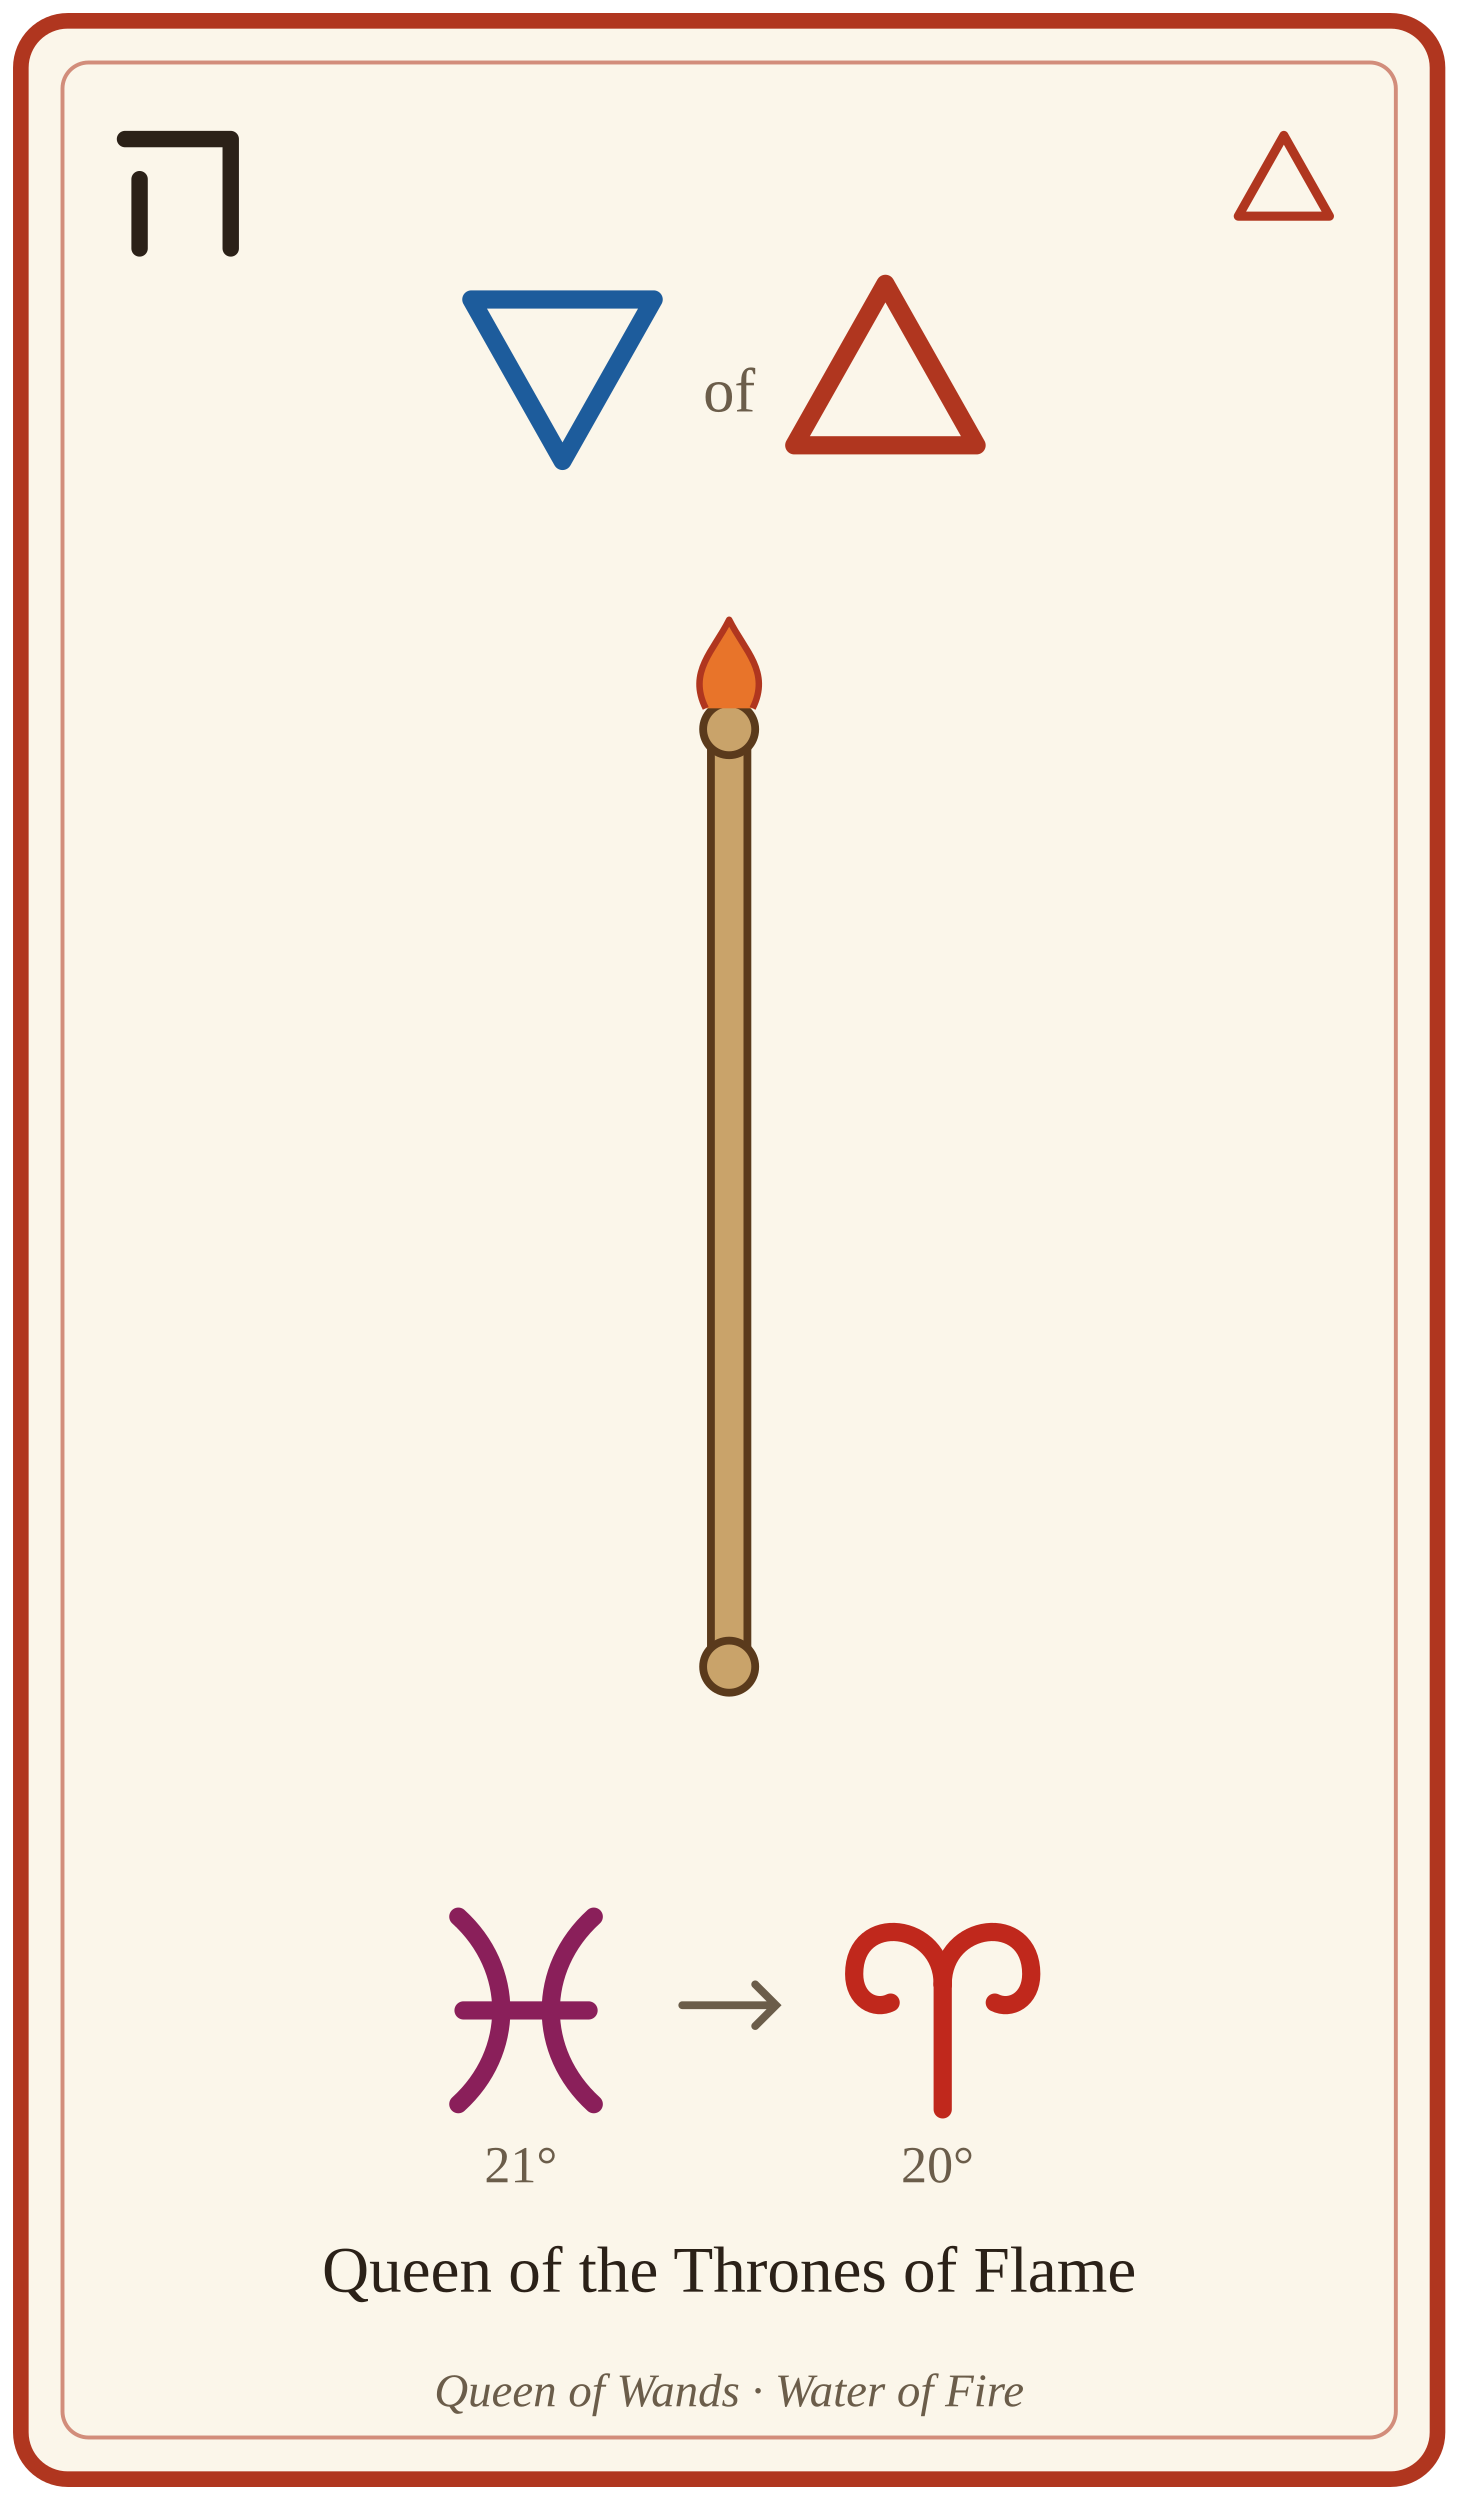
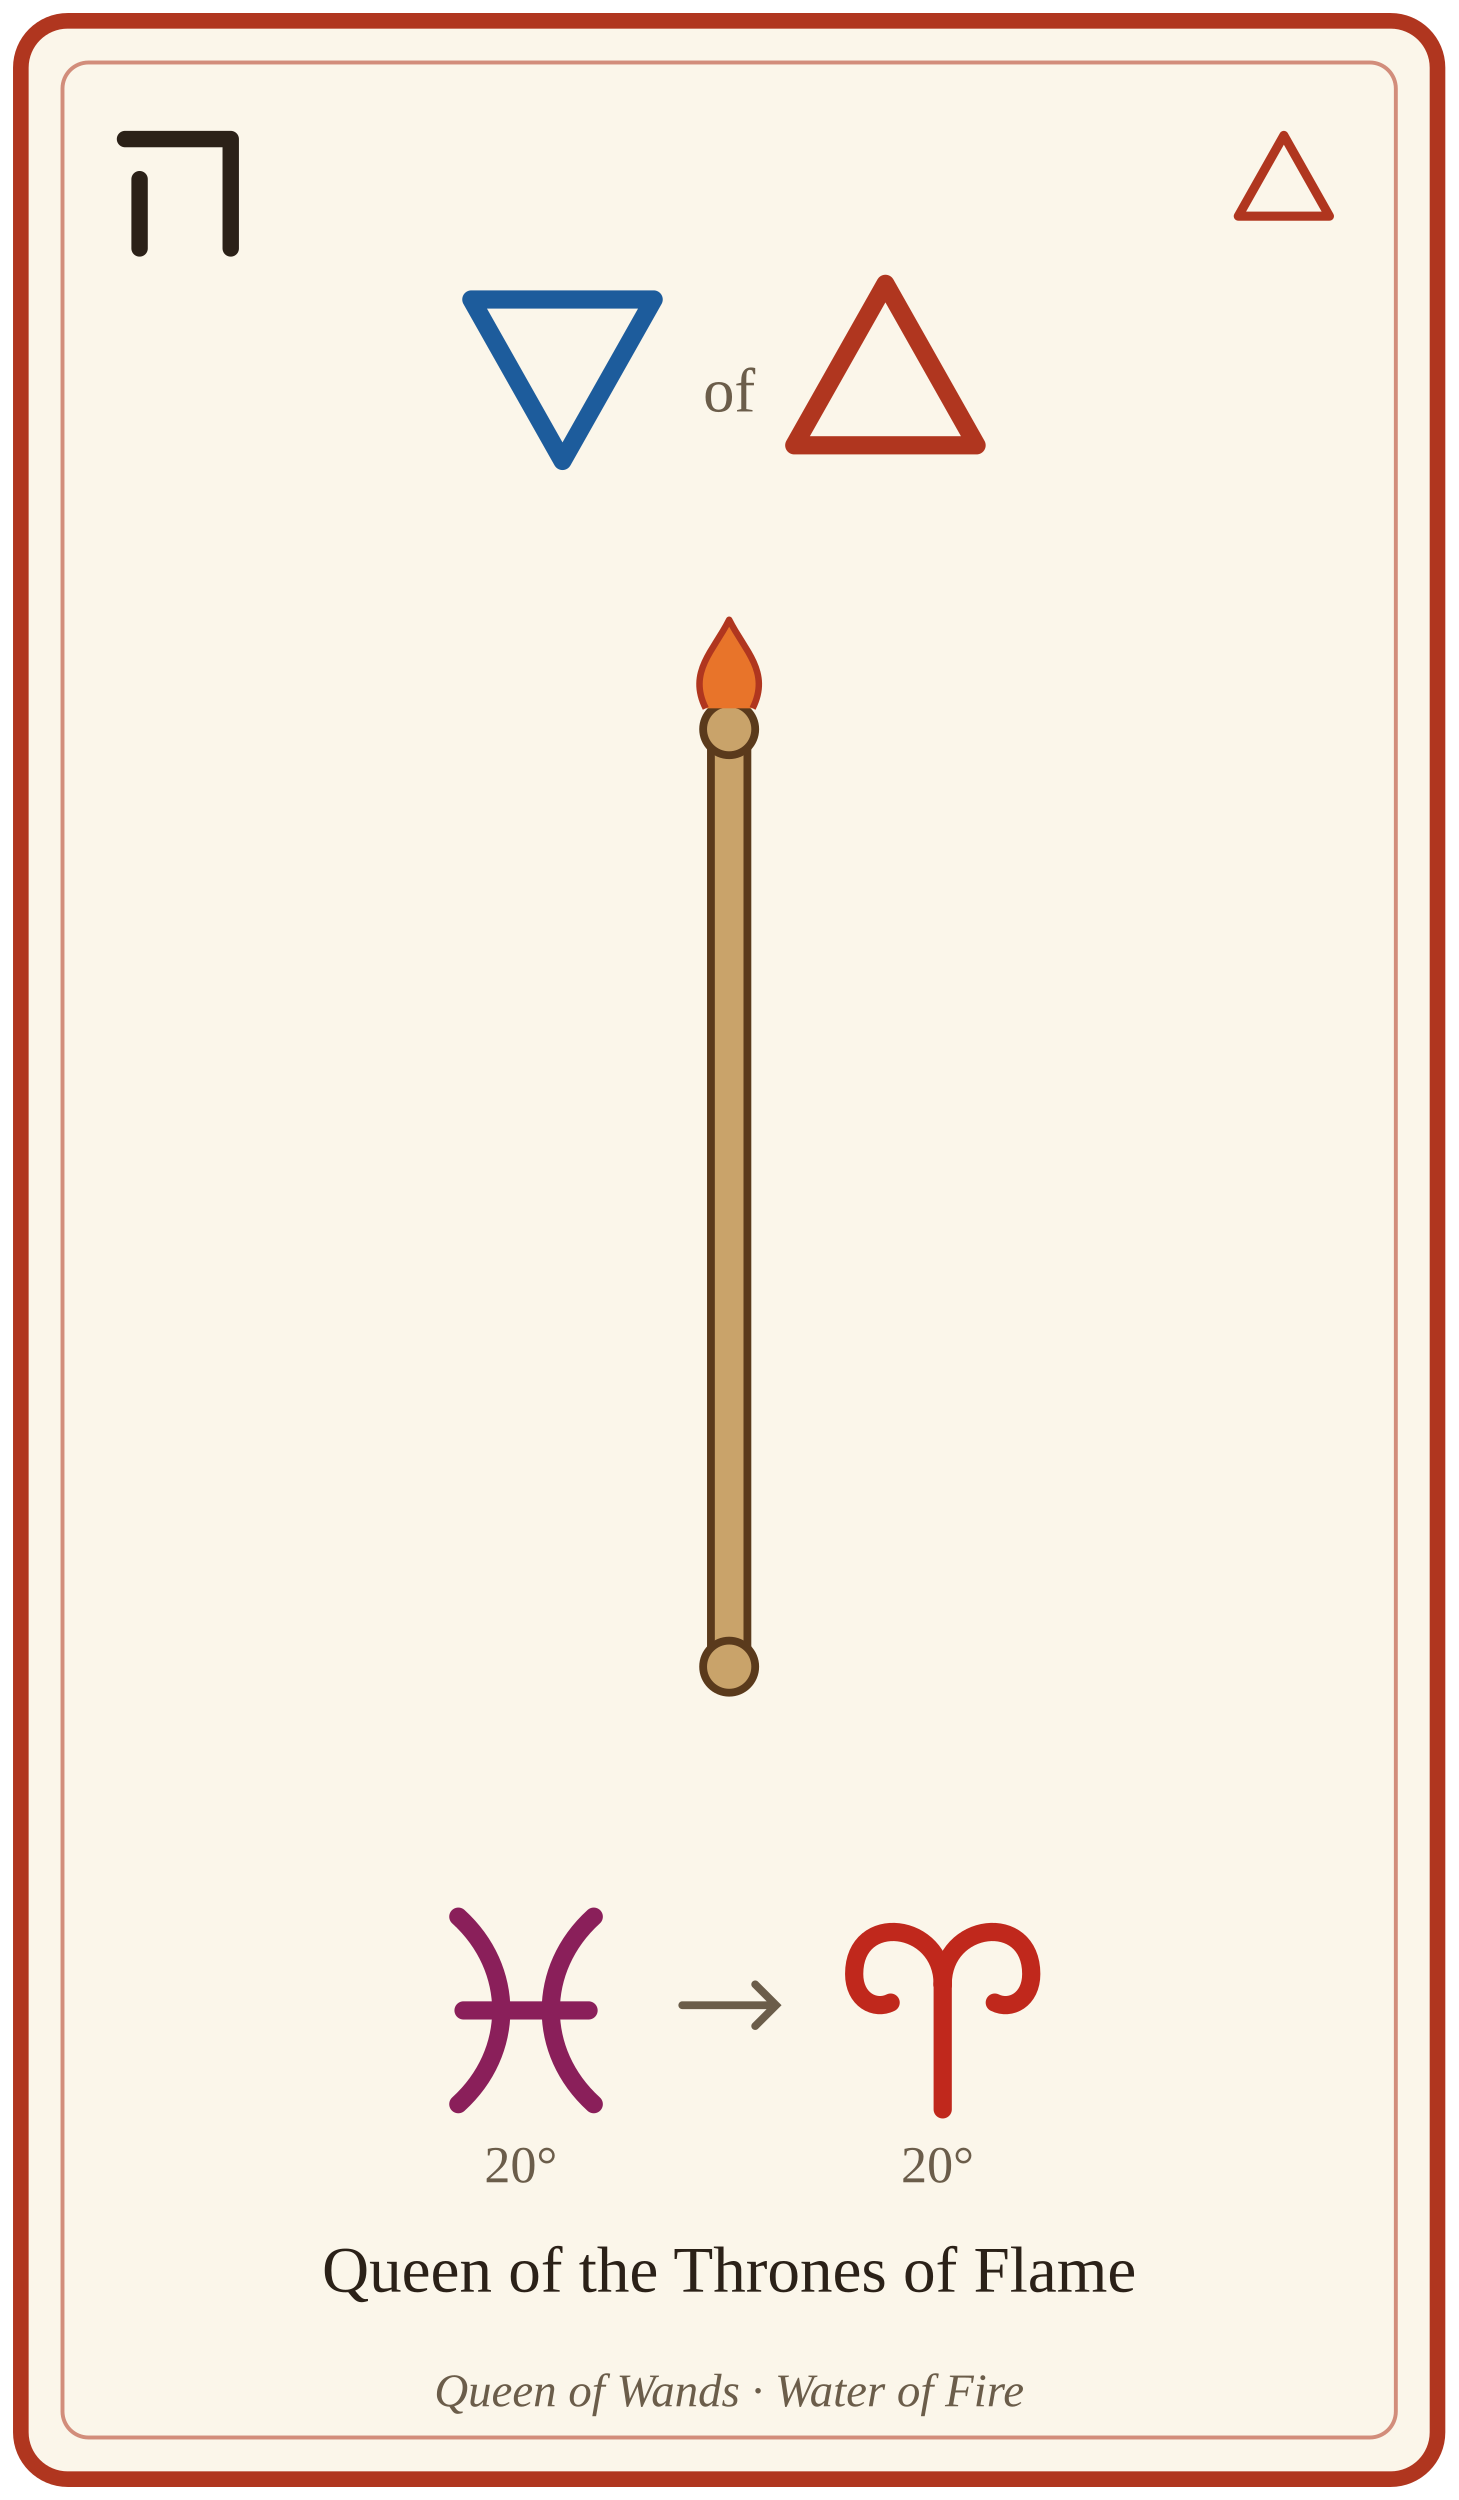
<svg xmlns="http://www.w3.org/2000/svg" viewBox="0 0 560 960" width="560" height="960" role="img" aria-labelledby="t d">
  <rect x="8" y="8" width="544" height="944" rx="18" fill="#fbf6ea" stroke="#b0361f" stroke-width="6" />
  <rect x="24" y="24" width="512" height="912" rx="10" fill="none" stroke="#b0361f" stroke-width="1.5" opacity=".55" />
  <g transform="translate(34 38) scale(0.7)" style="color:#2b2118" fill="none" stroke="currentColor" stroke-width="9" stroke-linecap="round" stroke-linejoin="round" data-glyph="hebrew-heh">
    <path d="M20 22 L78 22 L78 82" />
    <line x1="28" y1="44" x2="28" y2="82" />
  </g>
  <g transform="translate(468 44) scale(0.5)" style="color:#b0361f" fill="none" stroke="currentColor" stroke-width="7" stroke-linecap="round" stroke-linejoin="round" data-glyph="element-fire">
    <path d="M50 16 L85 78 L15 78 Z" />
  </g>
  <g transform="translate(166 93) scale(1)" style="color:#1d5c9c" fill="none" stroke="currentColor" stroke-width="7" stroke-linecap="round" stroke-linejoin="round" data-glyph="element-water">
    <path d="M15 22 L85 22 L50 84 Z" />
  </g>
  <text x="280" y="158" font-size="24" text-anchor="middle" fill="#6b5d4a" font-family="Georgia, 'Times New Roman', serif">of</text>
  <g transform="translate(290 93) scale(1)" style="color:#b0361f" fill="none" stroke="currentColor" stroke-width="7" stroke-linecap="round" stroke-linejoin="round" data-glyph="element-fire">
    <path d="M50 16 L85 78 L15 78 Z" />
  </g>
  <g transform="translate(280 460)">
    <g>
      <rect x="-7" y="-180" width="14" height="360" rx="7" fill="#c9a36a" stroke="#5a3a1c" stroke-width="3" />
      <circle cx="0" cy="-180" r="10" fill="#c9a36a" stroke="#5a3a1c" stroke-width="3" />
      <circle cx="0" cy="180" r="10" fill="#c9a36a" stroke="#5a3a1c" stroke-width="3" />
      <path d="M-9 -188 C-16 -202 -6 -210 0 -222 C6 -210 16 -202 9 -188" fill="#e8742a" stroke="#b0361f" stroke-width="2.5" stroke-linejoin="round" />
    </g>
  </g>
  <g transform="translate(152 722) scale(1)" style="color:#8a1f5a" fill="none" stroke="currentColor" stroke-width="7" stroke-linecap="round" stroke-linejoin="round" data-glyph="sign-pisces">
    <path d="M24 14 C46 34 46 66 24 86" />
    <path d="M76 14 C54 34 54 66 76 86" />
    <line x1="26" y1="50" x2="74" y2="50" />
  </g>
  <g transform="translate(312 722) scale(1)" style="color:#c0281c" fill="none" stroke="currentColor" stroke-width="7" stroke-linecap="round" stroke-linejoin="round" data-glyph="sign-aries">
    <path d="M50 88 L50 40" />
    <path d="M50 40 C50 16 16 12 16 36 C16 46 24 50 30 47" />
    <path d="M50 40 C50 16 84 12 84 36 C84 46 76 50 70 47" />
  </g>
-   <text x="200" y="838" font-size="20" text-anchor="middle" fill="#6b5d4a" font-family="Georgia, 'Times New Roman', serif">21°</text>
+   <text x="200" y="838" font-size="20" text-anchor="middle" fill="#6b5d4a" font-family="Georgia, 'Times New Roman', serif">20°</text>
  <text x="360" y="838" font-size="20" text-anchor="middle" fill="#6b5d4a" font-family="Georgia, 'Times New Roman', serif">20°</text>
  <path d="M262 770 L298 770 M290 762 L298 770 L290 778" fill="none" stroke="#6b5d4a" stroke-width="3" stroke-linecap="round" />
  <text x="280" y="880" font-size="25" text-anchor="middle" fill="#2b2118" font-family="Georgia, 'Times New Roman', serif">Queen of the Thrones of Flame</text>
  <text x="280" y="924" font-size="18" text-anchor="middle" fill="#6b5d4a" font-family="Georgia, 'Times New Roman', serif" font-style="italic">Queen of Wands · Water of Fire</text>
</svg>
